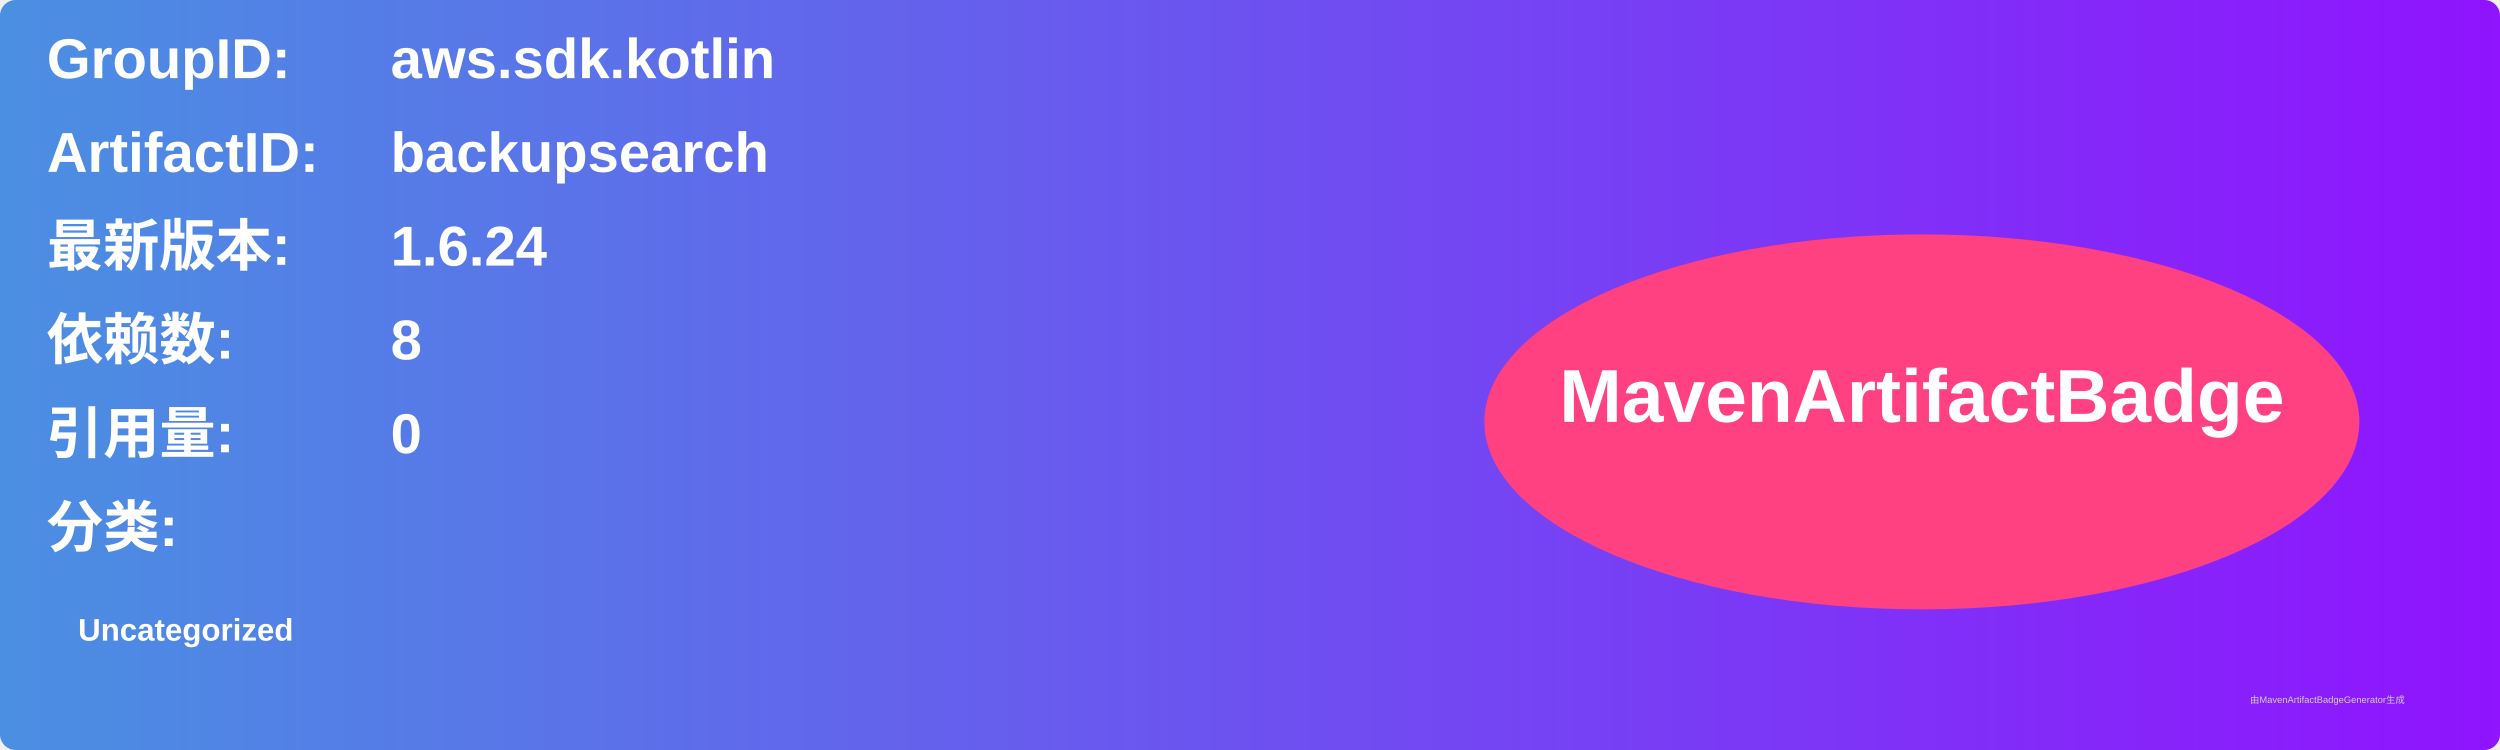
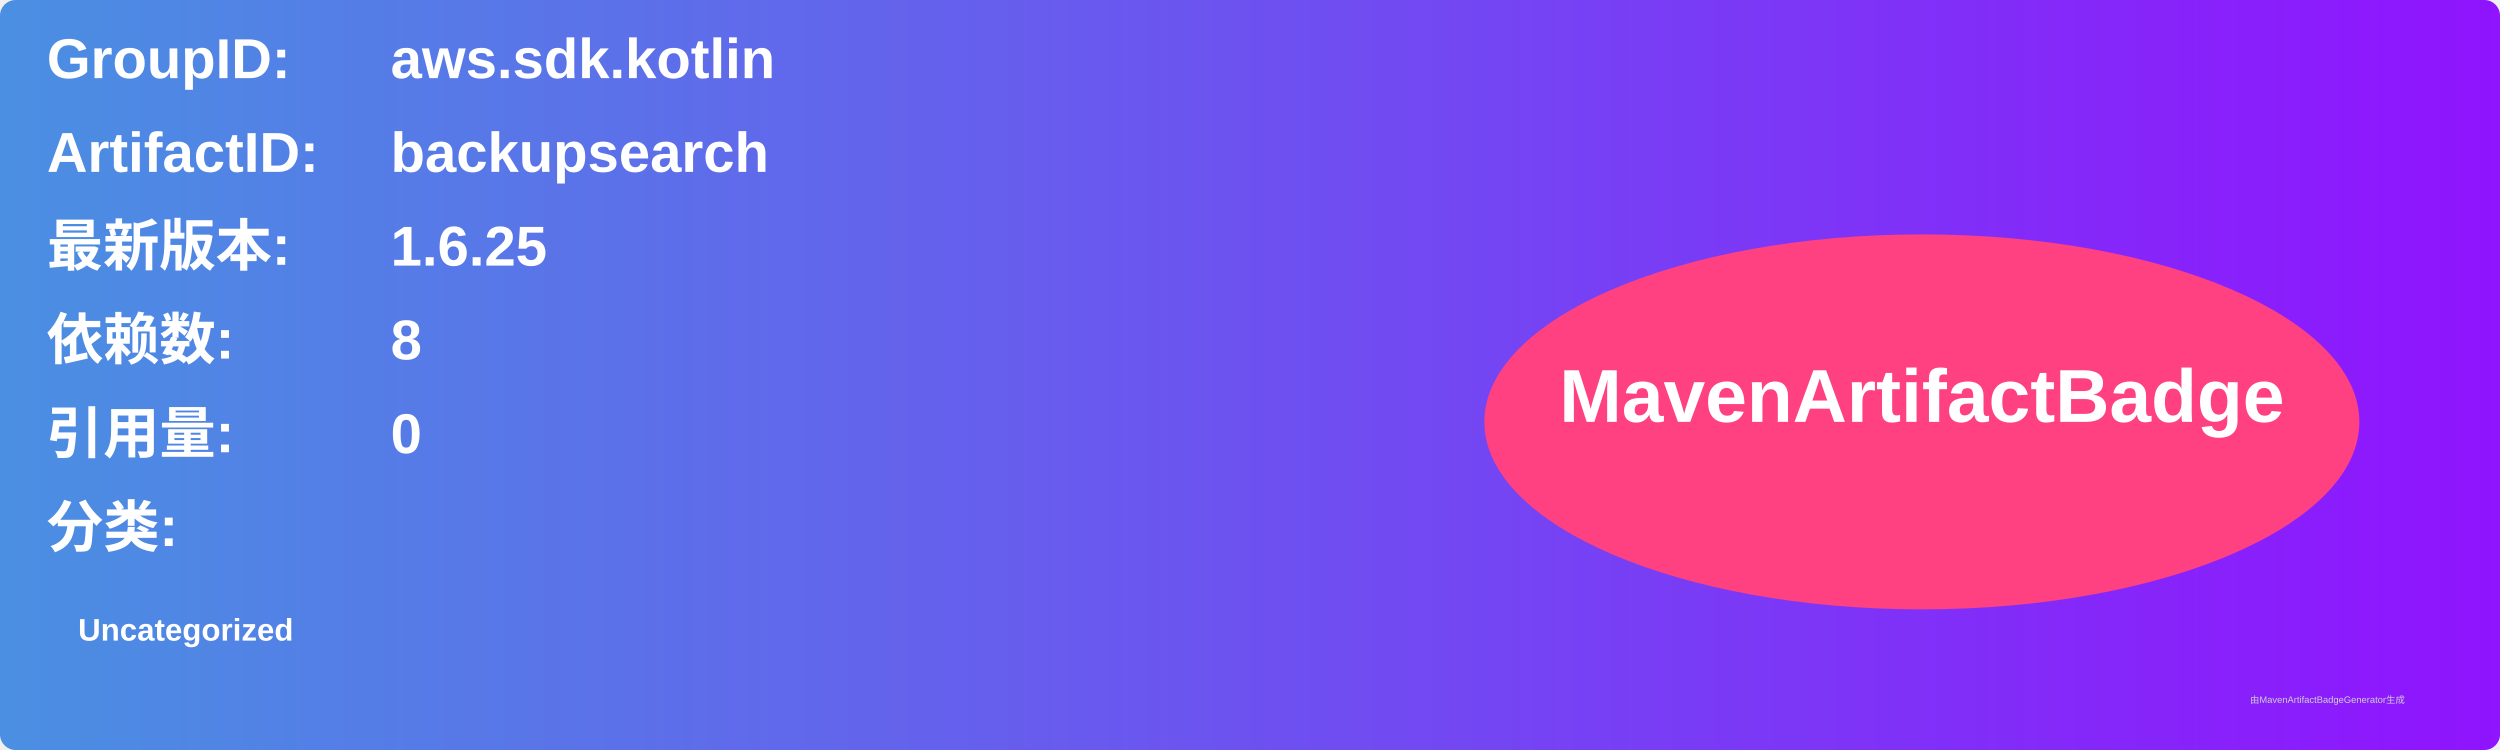
<svg xmlns="http://www.w3.org/2000/svg" width="800" height="240" viewBox="0 0 800 240">
  <linearGradient id="grad" x1="0%" y1="0%" x2="100%" y2="0%">
    <stop offset="0%" stop-color="#4a90e2" />
    <stop offset="100%" stop-color="#9013fe" />
  </linearGradient>
  <rect width="100%" height="100%" rx="5" ry="5" fill="url(#grad)" />
  <g transform="translate(15, 15)">
    <text x="0" y="10" font-family="Arial" font-size="18" fill="white" font-weight="bold" width="260">GroupID:</text>
    <text x="110" y="10" font-family="Arial" font-size="18" fill="white" font-weight="bold" width="460">aws.sdk.kotlin</text>
    <text x="0" y="40" font-family="Arial" font-size="18" fill="white" font-weight="bold" width="260">ArtifactID:</text>
    <text x="110" y="40" font-family="Arial" font-size="18" fill="white" font-weight="bold" width="460">backupsearch</text>
    <text x="0" y="70" font-family="Arial" font-size="18" fill="white" font-weight="bold">最新版本:</text>
    <text x="110" y="70" font-family="Arial" font-size="18" fill="white" font-weight="bold">
-       <tspan font-weight="bold">1.6.24</tspan>
+       <tspan font-weight="bold">1.6.25</tspan>
    </text>
    <text x="0" y="100" font-family="Arial" font-size="18" fill="white" font-weight="bold">依赖数: </text>
    <text x="110" y="100" font-family="Arial" font-size="18" fill="white">
      <tspan font-weight="bold">8</tspan>
    </text>
    <text x="0" y="130" font-family="Arial" font-size="18" fill="white" font-weight="bold">引用量: </text>
    <text x="110" y="130" font-family="Arial" font-size="18" fill="white">
      <tspan font-weight="bold">0</tspan>
    </text>
    <text x="0" y="160" font-family="Arial" font-size="18" fill="white" font-weight="bold">分类:</text>
    <text x="10" y="190" font-family="Arial" font-size="10" fill="white">
      <tspan font-weight="bold">Uncategorized</tspan>
    </text>
    <ellipse cx="600" cy="120" rx="140" ry="60" fill="#ff4081" />
    <text x="600" y="120" text-anchor="middle" font-family="Arial" font-size="24" fill="white" font-weight="bold">MavenArtifactBadge</text>
  </g>
  <text x="720" y="225" font-family="Arial" font-size="3" fill="#d0d0d0">由MavenArtifactBadgeGenerator生成</text>
</svg>
